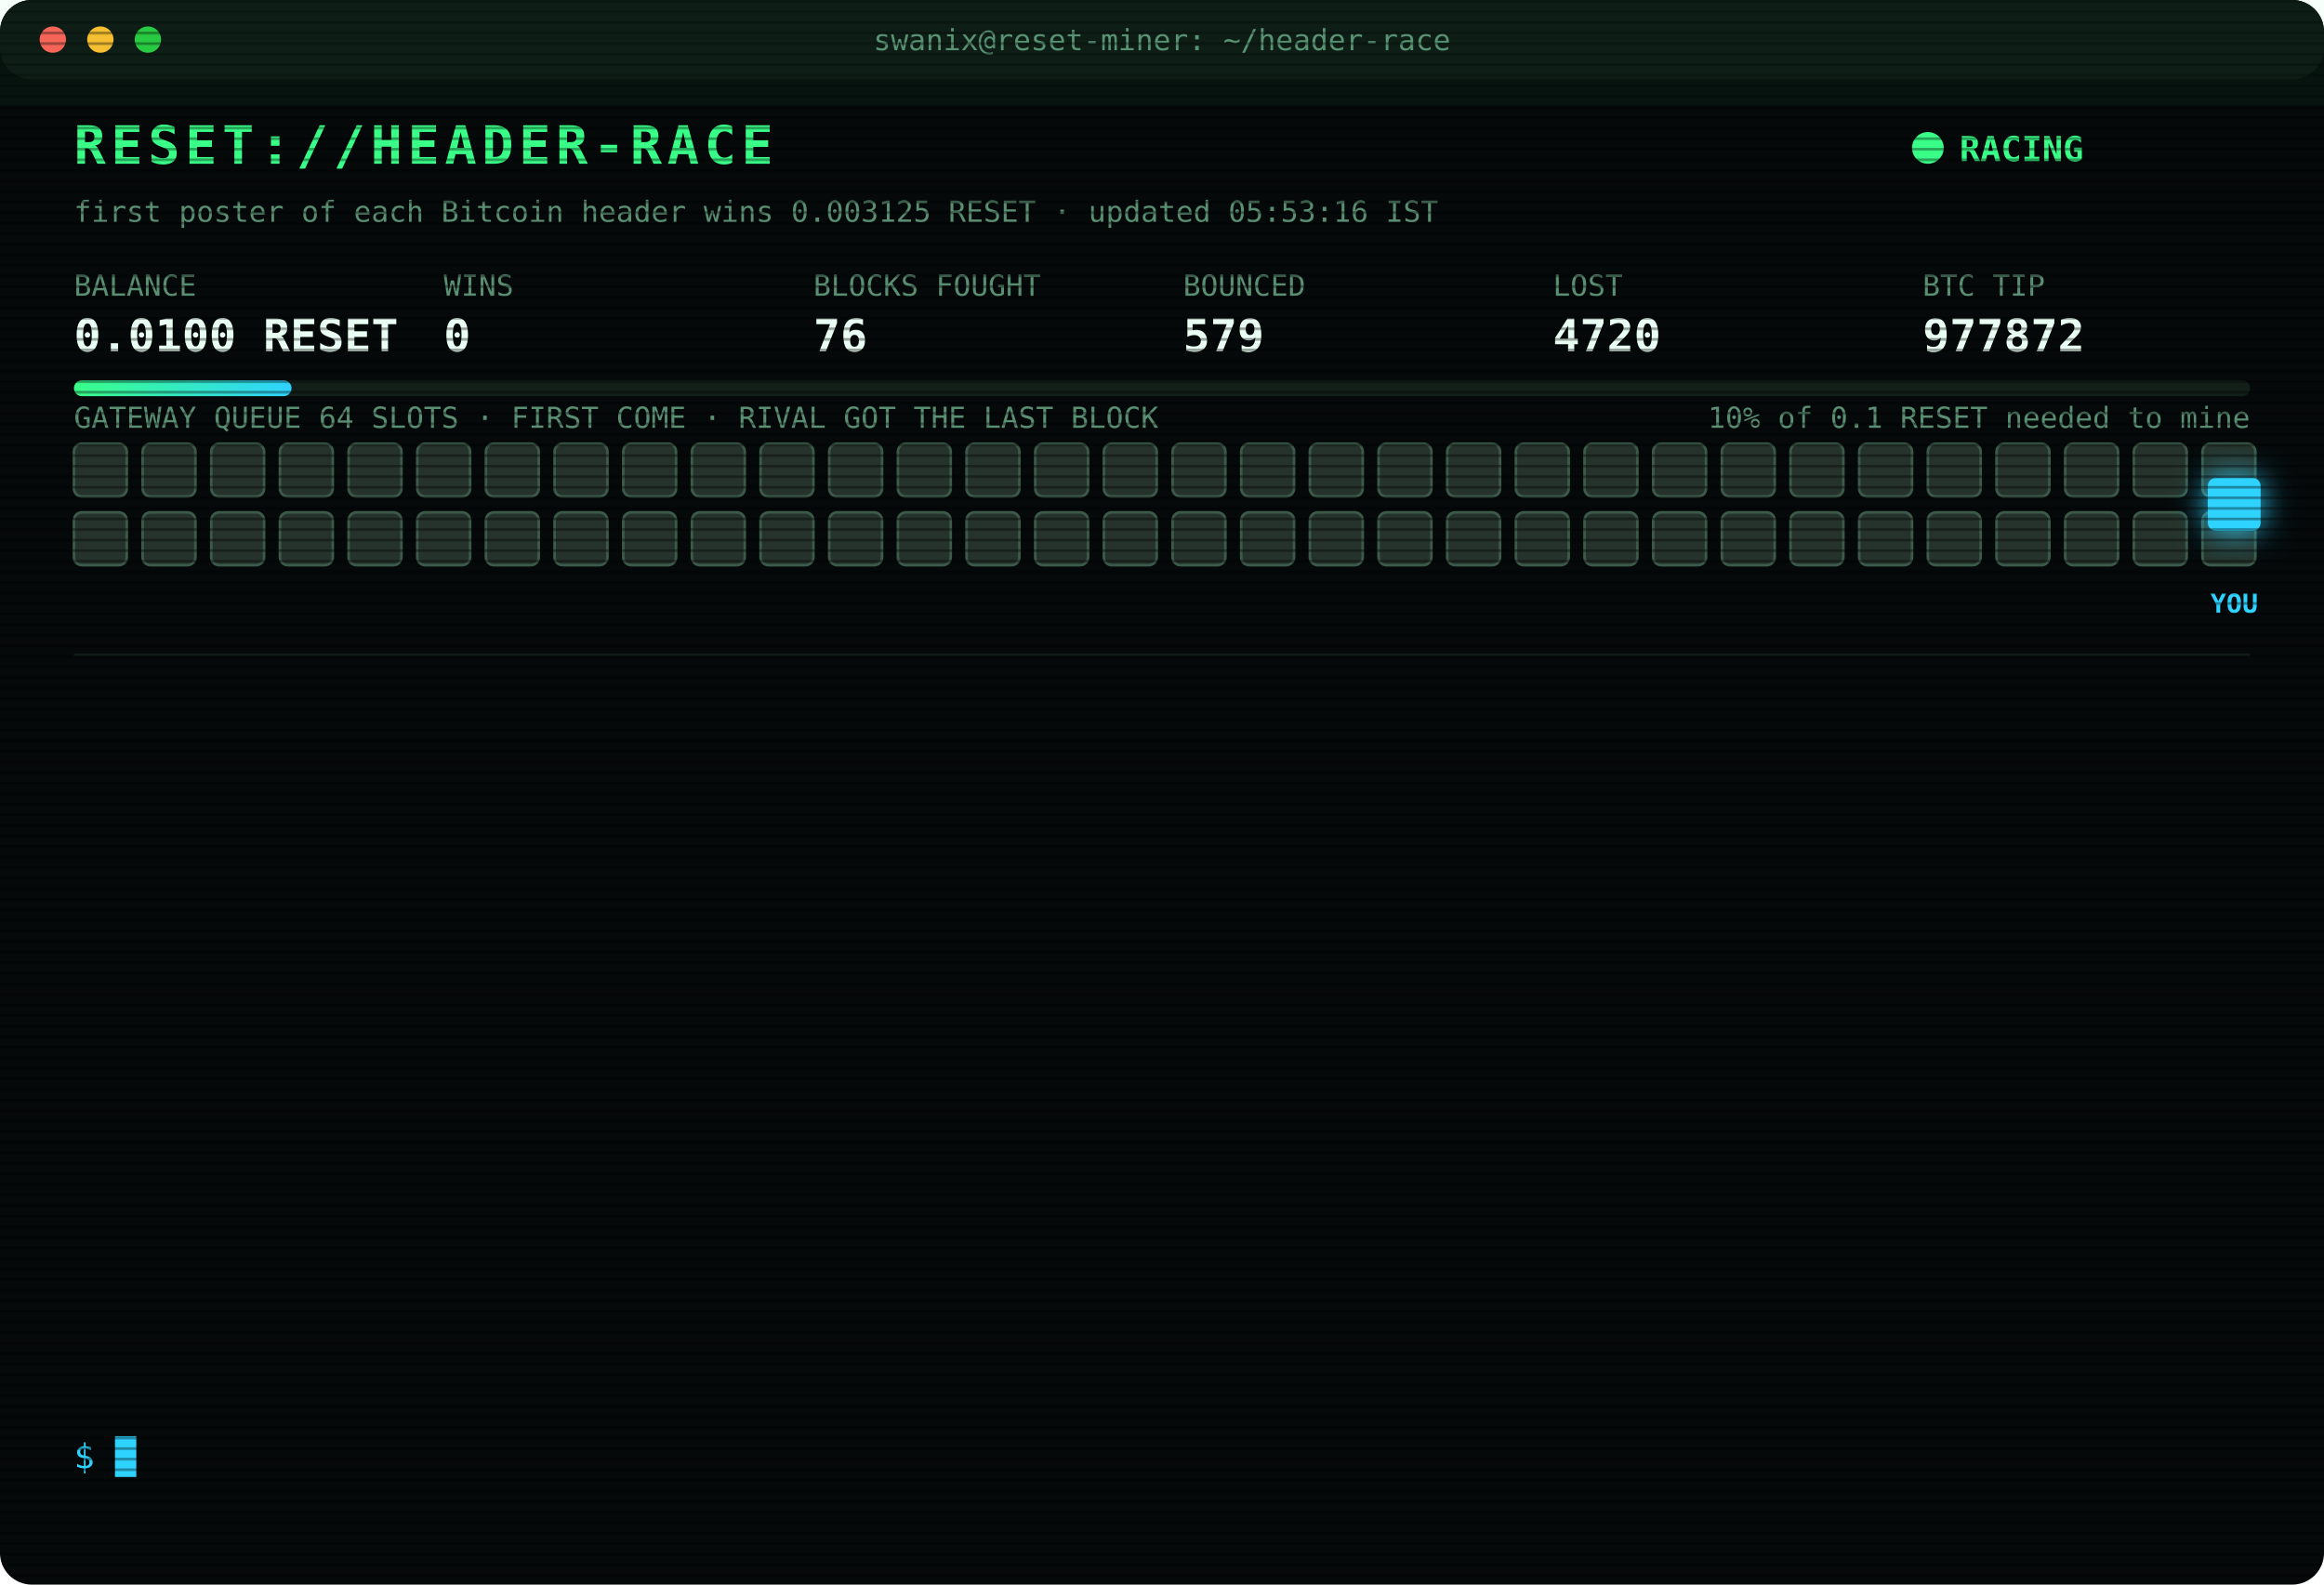
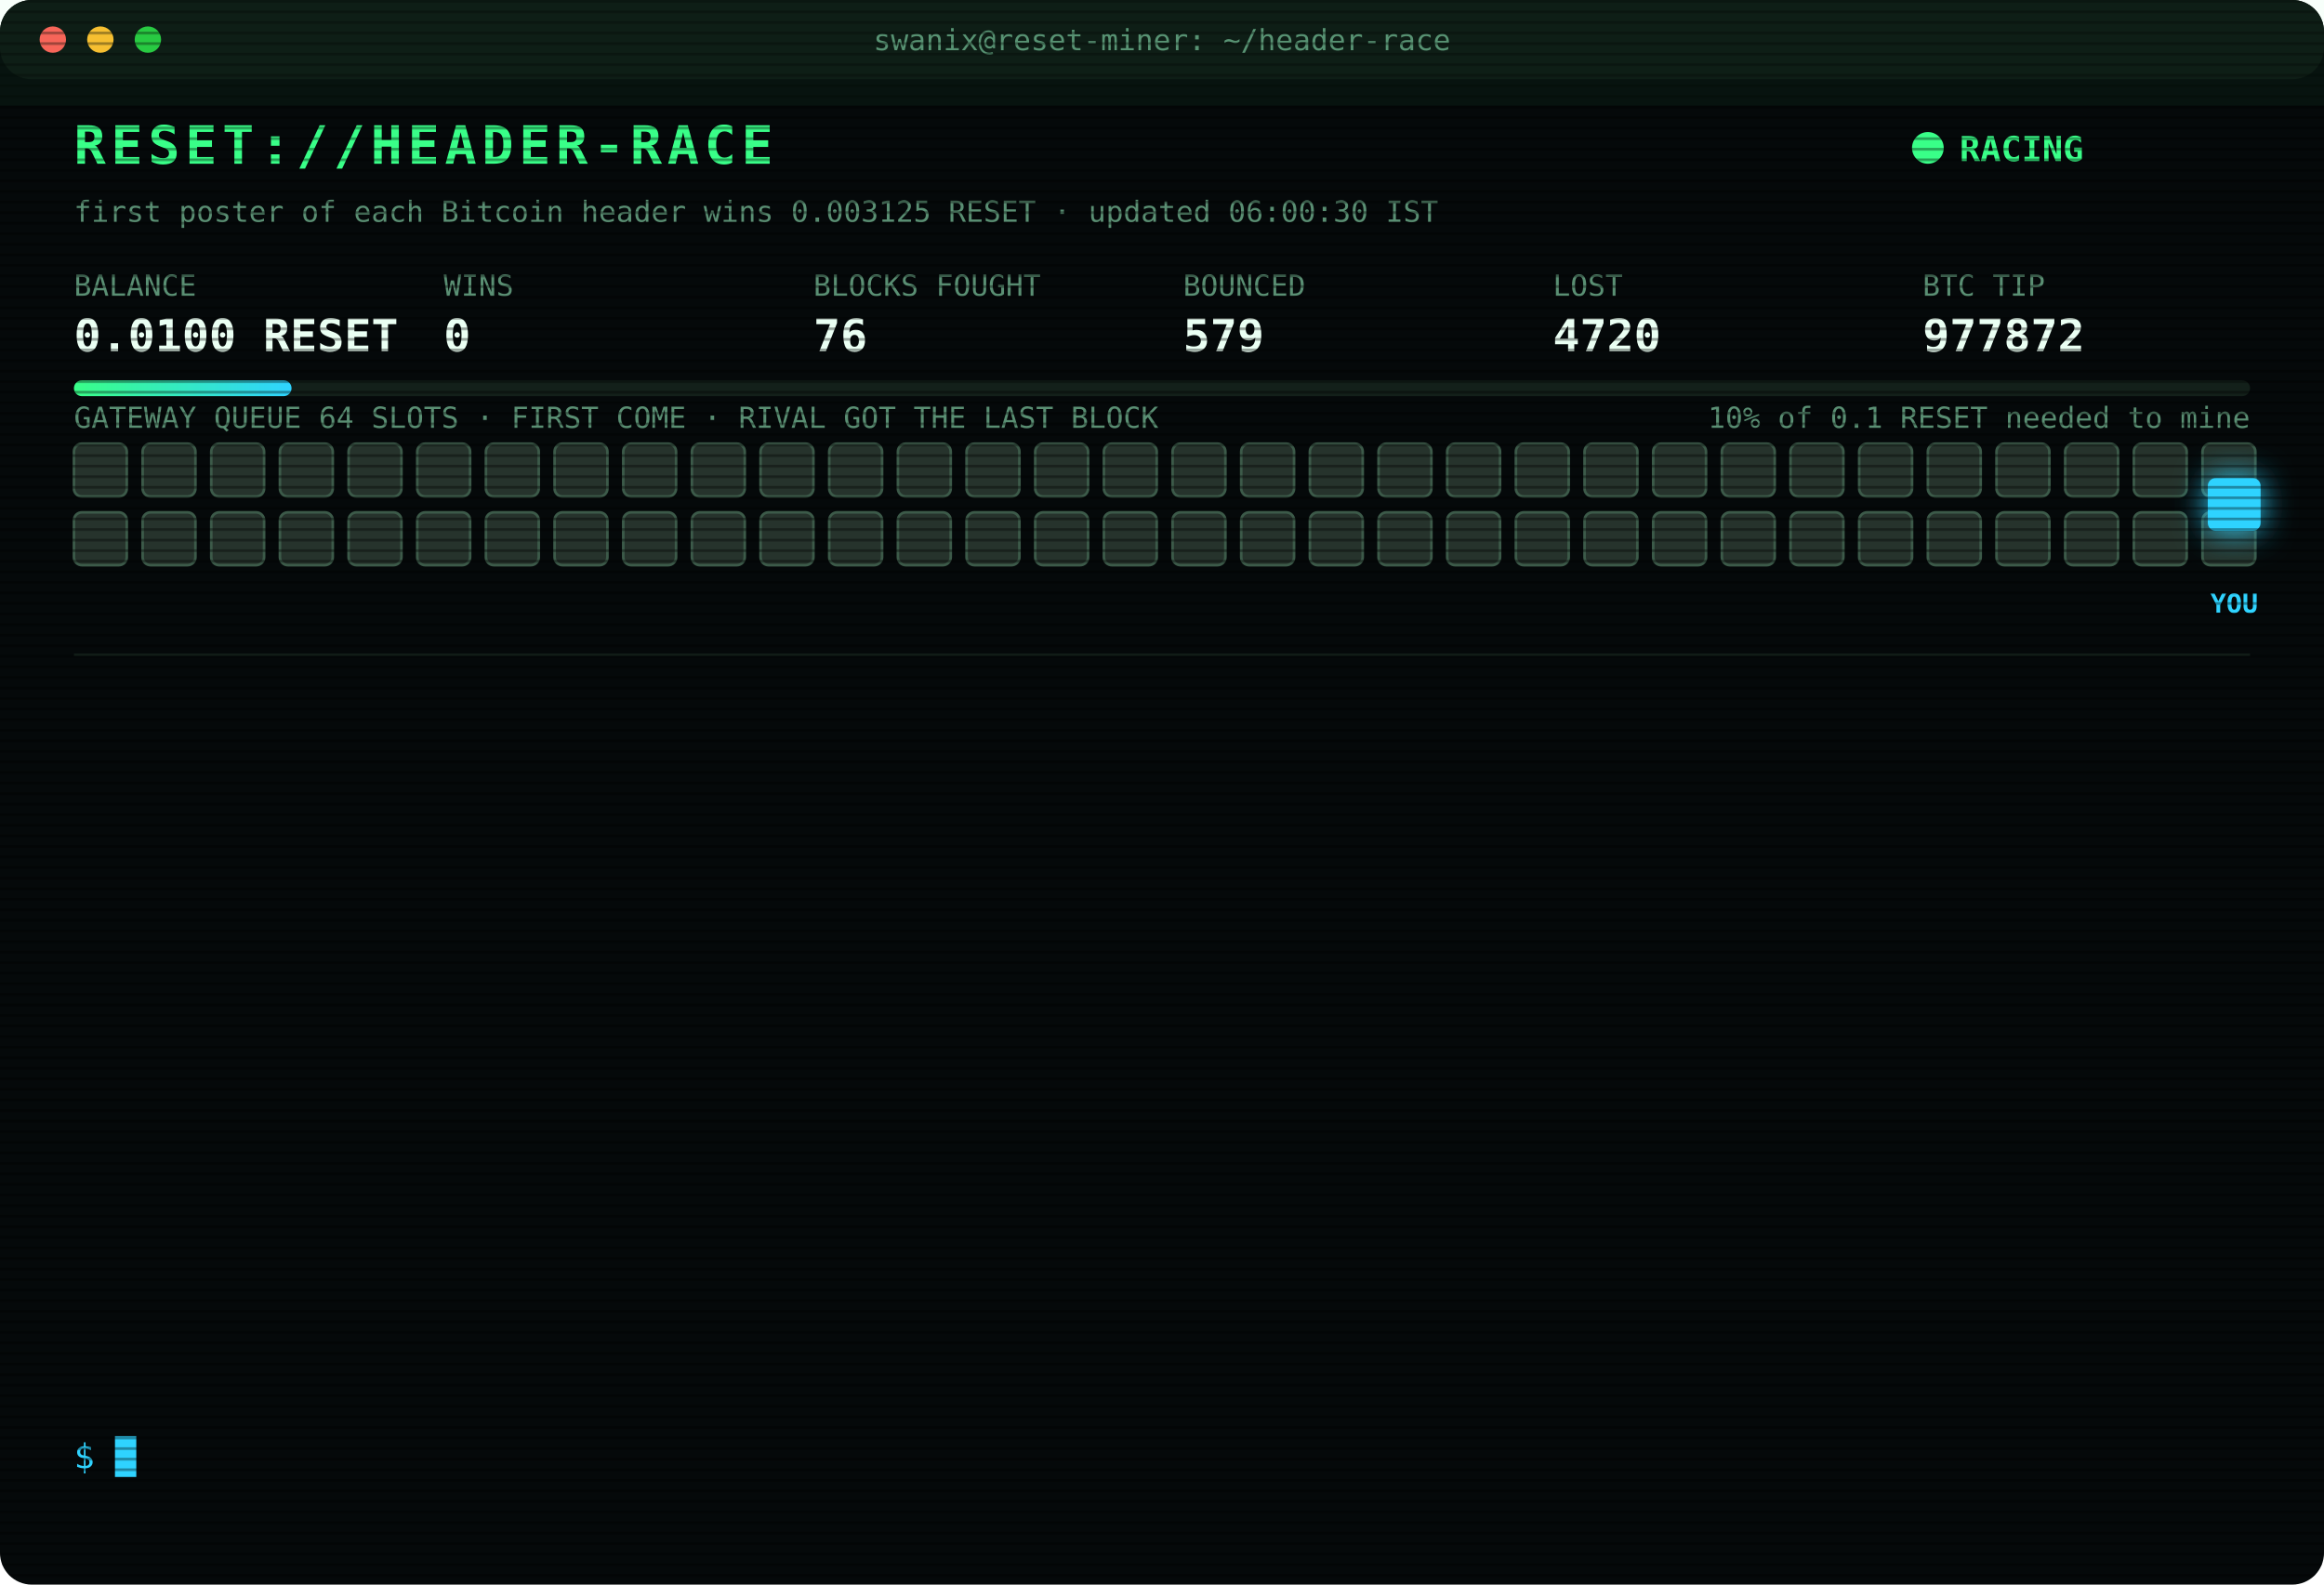
<svg xmlns="http://www.w3.org/2000/svg" width="880" height="600" viewBox="0 0 880 600" font-family="ui-monospace,SFMono-Regular,Menlo,Consolas,monospace">
  <style>
text{font-size:13px;fill:#7CFFB2}
.title{font-size:20px;font-weight:700;fill:#39FF88;letter-spacing:2px;animation:glitch 3s infinite steps(1)}
.sub{fill:#2fd3ff}.k{fill:#5a8f73;font-size:11px}.v{font-size:17px;font-weight:700;fill:#eafff3}
.ts{fill:#3f6b56}.boot{fill:#2fd3ff}.dim{fill:#5a8f73}.bad{fill:#ff4d6d}.warn{fill:#ffd23f}.mag{fill:#ff5cf0}.win{fill:#39FF88;font-weight:700}
.tag{font-size:10px;fill:#2fd3ff;font-weight:700}
.rival{fill:#26332c;stroke:#3c5a49;animation:jam 1.2s infinite alternate}
.idle{fill:#141c18;stroke:#22302a;animation:breathe 4s infinite}
.me{fill:#2fd3ff;filter:drop-shadow(0 0 6px #2fd3ff)}
.hover{animation:nudge 1.1s infinite ease-in-out}.bounce{animation:kick 1.4s infinite}
.ln{opacity:0;animation:in .4s forwards}
.cur{animation:blink 1s infinite steps(1)}
.scan{animation:scan 6s infinite linear}
.led{animation:blink 1.4s infinite}
@keyframes in{from{opacity:0;transform:translateX(-6px)}to{opacity:1;transform:none}}
@keyframes blink{50%{opacity:0}}
@keyframes jam{to{fill:#33463b}}
@keyframes breathe{50%{opacity:.4}}
@keyframes nudge{50%{transform:translateX(-10px)}}
@keyframes kick{0%,100%{transform:none}30%{transform:translateX(-14px)}55%{transform:translateX(10px) translateY(-6px)}}
@keyframes glitch{0%,92%{transform:none}93%{transform:translateX(2px);fill:#ff4d6d}95%{transform:translateX(-2px);fill:#2fd3ff}97%{transform:none}}
@keyframes scan{from{transform:translateY(-40px)}to{transform:translateY(600px)}}
</style>
  <defs>
    <pattern id="sl" width="4" height="4" patternUnits="userSpaceOnUse">
      <rect width="4" height="1" fill="#000" opacity=".35" />
    </pattern>
    <linearGradient id="bar">
      <stop offset="0" stop-color="#39FF88" />
      <stop offset="1" stop-color="#2fd3ff" />
    </linearGradient>
  </defs>
  <rect width="880" height="600" rx="12" fill="#05090a" />
  <rect width="880" height="30" rx="12" fill="#0d1512" />
  <circle cx="20" cy="15" r="5" fill="#ff5f57" />
  <circle cx="38" cy="15" r="5" fill="#febc2e" />
  <circle cx="56" cy="15" r="5" fill="#28c840" />
  <text x="440" y="19" text-anchor="middle" class="k">swanix@reset-miner: ~/header-race</text>
  <text x="28" y="62" class="title">RESET://HEADER-RACE</text>
  <circle class="led" cx="730" cy="56" r="6" fill="#39FF88" />
  <text x="742" y="61" class="win">RACING</text>
-   <text x="28" y="84" class="k">first poster of each Bitcoin header wins 0.003125 RESET · updated 05:53:16 IST</text>
+   <text x="28" y="84" class="k">first poster of each Bitcoin header wins 0.003125 RESET · updated 06:00:30 IST</text>
  <text x="28" y="112" class="k">BALANCE</text>
  <text x="28" y="133" class="v">0.0100 RESET</text>
  <text x="168" y="112" class="k">WINS</text>
  <text x="168" y="133" class="v">0</text>
  <text x="308" y="112" class="k">BLOCKS FOUGHT</text>
  <text x="308" y="133" class="v">76</text>
  <text x="448" y="112" class="k">BOUNCED</text>
  <text x="448" y="133" class="v">579</text>
  <text x="588" y="112" class="k">LOST</text>
  <text x="588" y="133" class="v">4720</text>
  <text x="728" y="112" class="k">BTC TIP</text>
  <text x="728" y="133" class="v">977872</text>
  <rect x="28" y="144" width="824" height="6" rx="3" fill="#13201a" />
  <rect x="28" y="144" width="82.4" height="6" rx="3" fill="url(#bar)" />
  <text x="852" y="162" text-anchor="end" class="k">10% of 0.1 RESET needed to mine</text>
  <text x="28" y="162" class="k">GATEWAY QUEUE 64 SLOTS · FIRST COME · RIVAL GOT THE LAST BLOCK</text>
  <rect class="rival" x="28" y="168" width="20" height="20" rx="3" style="animation-delay:0.00s" />
  <rect class="rival" x="54" y="168" width="20" height="20" rx="3" style="animation-delay:0.05s" />
  <rect class="rival" x="80" y="168" width="20" height="20" rx="3" style="animation-delay:0.10s" />
  <rect class="rival" x="106" y="168" width="20" height="20" rx="3" style="animation-delay:0.15s" />
  <rect class="rival" x="132" y="168" width="20" height="20" rx="3" style="animation-delay:0.20s" />
  <rect class="rival" x="158" y="168" width="20" height="20" rx="3" style="animation-delay:0.25s" />
  <rect class="rival" x="184" y="168" width="20" height="20" rx="3" style="animation-delay:0.30s" />
  <rect class="rival" x="210" y="168" width="20" height="20" rx="3" style="animation-delay:0.35s" />
  <rect class="rival" x="236" y="168" width="20" height="20" rx="3" style="animation-delay:0.40s" />
  <rect class="rival" x="262" y="168" width="20" height="20" rx="3" style="animation-delay:0.45s" />
  <rect class="rival" x="288" y="168" width="20" height="20" rx="3" style="animation-delay:0.50s" />
  <rect class="rival" x="314" y="168" width="20" height="20" rx="3" style="animation-delay:0.55s" />
  <rect class="rival" x="340" y="168" width="20" height="20" rx="3" style="animation-delay:0.60s" />
  <rect class="rival" x="366" y="168" width="20" height="20" rx="3" style="animation-delay:0.65s" />
  <rect class="rival" x="392" y="168" width="20" height="20" rx="3" style="animation-delay:0.70s" />
  <rect class="rival" x="418" y="168" width="20" height="20" rx="3" style="animation-delay:0.75s" />
  <rect class="rival" x="444" y="168" width="20" height="20" rx="3" style="animation-delay:0.80s" />
  <rect class="rival" x="470" y="168" width="20" height="20" rx="3" style="animation-delay:0.85s" />
  <rect class="rival" x="496" y="168" width="20" height="20" rx="3" style="animation-delay:0.90s" />
  <rect class="rival" x="522" y="168" width="20" height="20" rx="3" style="animation-delay:0.95s" />
  <rect class="rival" x="548" y="168" width="20" height="20" rx="3" style="animation-delay:1.00s" />
  <rect class="rival" x="574" y="168" width="20" height="20" rx="3" style="animation-delay:1.05s" />
  <rect class="rival" x="600" y="168" width="20" height="20" rx="3" style="animation-delay:1.10s" />
  <rect class="rival" x="626" y="168" width="20" height="20" rx="3" style="animation-delay:1.15s" />
  <rect class="rival" x="652" y="168" width="20" height="20" rx="3" style="animation-delay:1.20s" />
  <rect class="rival" x="678" y="168" width="20" height="20" rx="3" style="animation-delay:1.25s" />
  <rect class="rival" x="704" y="168" width="20" height="20" rx="3" style="animation-delay:1.30s" />
  <rect class="rival" x="730" y="168" width="20" height="20" rx="3" style="animation-delay:1.35s" />
  <rect class="rival" x="756" y="168" width="20" height="20" rx="3" style="animation-delay:1.40s" />
  <rect class="rival" x="782" y="168" width="20" height="20" rx="3" style="animation-delay:1.45s" />
  <rect class="rival" x="808" y="168" width="20" height="20" rx="3" style="animation-delay:1.50s" />
  <rect class="rival" x="834" y="168" width="20" height="20" rx="3" style="animation-delay:1.55s" />
  <rect class="rival" x="28" y="194" width="20" height="20" rx="3" style="animation-delay:1.60s" />
  <rect class="rival" x="54" y="194" width="20" height="20" rx="3" style="animation-delay:1.65s" />
  <rect class="rival" x="80" y="194" width="20" height="20" rx="3" style="animation-delay:1.70s" />
  <rect class="rival" x="106" y="194" width="20" height="20" rx="3" style="animation-delay:1.75s" />
  <rect class="rival" x="132" y="194" width="20" height="20" rx="3" style="animation-delay:1.80s" />
  <rect class="rival" x="158" y="194" width="20" height="20" rx="3" style="animation-delay:1.85s" />
  <rect class="rival" x="184" y="194" width="20" height="20" rx="3" style="animation-delay:1.90s" />
  <rect class="rival" x="210" y="194" width="20" height="20" rx="3" style="animation-delay:1.95s" />
  <rect class="rival" x="236" y="194" width="20" height="20" rx="3" style="animation-delay:2.00s" />
  <rect class="rival" x="262" y="194" width="20" height="20" rx="3" style="animation-delay:2.05s" />
  <rect class="rival" x="288" y="194" width="20" height="20" rx="3" style="animation-delay:2.10s" />
  <rect class="rival" x="314" y="194" width="20" height="20" rx="3" style="animation-delay:2.15s" />
  <rect class="rival" x="340" y="194" width="20" height="20" rx="3" style="animation-delay:2.20s" />
  <rect class="rival" x="366" y="194" width="20" height="20" rx="3" style="animation-delay:2.25s" />
  <rect class="rival" x="392" y="194" width="20" height="20" rx="3" style="animation-delay:2.30s" />
  <rect class="rival" x="418" y="194" width="20" height="20" rx="3" style="animation-delay:2.35s" />
  <rect class="rival" x="444" y="194" width="20" height="20" rx="3" style="animation-delay:2.40s" />
  <rect class="rival" x="470" y="194" width="20" height="20" rx="3" style="animation-delay:2.45s" />
  <rect class="rival" x="496" y="194" width="20" height="20" rx="3" style="animation-delay:2.50s" />
  <rect class="rival" x="522" y="194" width="20" height="20" rx="3" style="animation-delay:2.55s" />
  <rect class="rival" x="548" y="194" width="20" height="20" rx="3" style="animation-delay:2.60s" />
  <rect class="rival" x="574" y="194" width="20" height="20" rx="3" style="animation-delay:2.65s" />
  <rect class="rival" x="600" y="194" width="20" height="20" rx="3" style="animation-delay:2.70s" />
  <rect class="rival" x="626" y="194" width="20" height="20" rx="3" style="animation-delay:2.75s" />
  <rect class="rival" x="652" y="194" width="20" height="20" rx="3" style="animation-delay:2.80s" />
  <rect class="rival" x="678" y="194" width="20" height="20" rx="3" style="animation-delay:2.85s" />
  <rect class="rival" x="704" y="194" width="20" height="20" rx="3" style="animation-delay:2.90s" />
  <rect class="rival" x="730" y="194" width="20" height="20" rx="3" style="animation-delay:2.95s" />
  <rect class="rival" x="756" y="194" width="20" height="20" rx="3" style="animation-delay:3.00s" />
  <rect class="rival" x="782" y="194" width="20" height="20" rx="3" style="animation-delay:3.05s" />
  <rect class="rival" x="808" y="194" width="20" height="20" rx="3" style="animation-delay:3.10s" />
  <rect class="rival" x="834" y="194" width="20" height="20" rx="3" style="animation-delay:3.15s" />
  <g class="hover">
    <rect class="me" x="836" y="181" width="20" height="20" rx="3" />
    <text class="tag" x="846" y="232" text-anchor="middle">YOU</text>
  </g>
  <line x1="28" x2="852" y1="248" y2="248" stroke="#13201a" />
  <g class="ln" style="animation-delay:0.40s">
    <text x="28" y="270" class="ts">03:32:41</text>
    <text x="104" y="270" class="bad">[LOST] #977859 taken by a rival miner</text>
  </g>
  <g class="ln" style="animation-delay:0.65s">
    <text x="28" y="292" class="ts">04:12:14</text>
    <text x="104" y="292" class="bad">[LOST] #977861 taken by a rival miner</text>
  </g>
  <g class="ln" style="animation-delay:0.90s">
    <text x="28" y="314" class="ts">04:37:32</text>
    <text x="104" y="314" class="bad">[LOST] #977862 taken by a rival miner</text>
  </g>
  <g class="ln" style="animation-delay:1.15s">
    <text x="28" y="336" class="ts">04:40:36</text>
    <text x="104" y="336" class="dim">[STINT END] calls 776 · wins 0</text>
  </g>
  <g class="ln" style="animation-delay:1.40s">
    <text x="28" y="358" class="ts">04:45:27</text>
    <text x="104" y="358" class="boot">[BOOT] racer v3 online · 3 feeds · stint 340m</text>
  </g>
  <g class="ln" style="animation-delay:1.65s">
    <text x="28" y="380" class="ts">04:48:50</text>
    <text x="104" y="380" class="bad">[LOST] #977863 taken by a rival miner</text>
  </g>
  <g class="ln" style="animation-delay:1.90s">
    <text x="28" y="402" class="ts">05:00:51</text>
    <text x="104" y="402" class="bad">[LOST] #977864 taken by a rival miner</text>
  </g>
  <g class="ln" style="animation-delay:2.15s">
    <text x="28" y="424" class="ts">05:05:47</text>
    <text x="104" y="424" class="bad">[LOST] #977865 taken by a rival miner</text>
  </g>
  <g class="ln" style="animation-delay:2.40s">
    <text x="28" y="446" class="ts">05:25:21</text>
    <text x="104" y="446" class="bad">[LOST] #977866 taken by a rival miner</text>
  </g>
  <g class="ln" style="animation-delay:2.65s">
    <text x="28" y="468" class="ts">05:26:08</text>
    <text x="104" y="468" class="bad">[LOST] #977868 taken by a rival miner</text>
  </g>
  <g class="ln" style="animation-delay:2.90s">
    <text x="28" y="490" class="ts">05:31:23</text>
    <text x="104" y="490" class="bad">[LOST] #977869 taken by a rival miner</text>
  </g>
  <g class="ln" style="animation-delay:3.15s">
    <text x="28" y="512" class="ts">05:51:25</text>
    <text x="104" y="512" class="bad">[LOST] #977871 taken by a rival miner</text>
  </g>
  <g class="ln" style="animation-delay:3.40s">
    <text x="28" y="534" class="ts">05:53:16</text>
    <text x="104" y="534" class="bad">[LOST] #977872 taken by a rival miner</text>
  </g>
  <text x="28" y="556" class="sub">$ <tspan class="cur">█</tspan>
  </text>
  <rect width="880" height="600" rx="12" fill="url(#sl)" pointer-events="none" />
  <rect class="scan" width="880" height="40" fill="#39FF88" opacity=".04" />
</svg>
